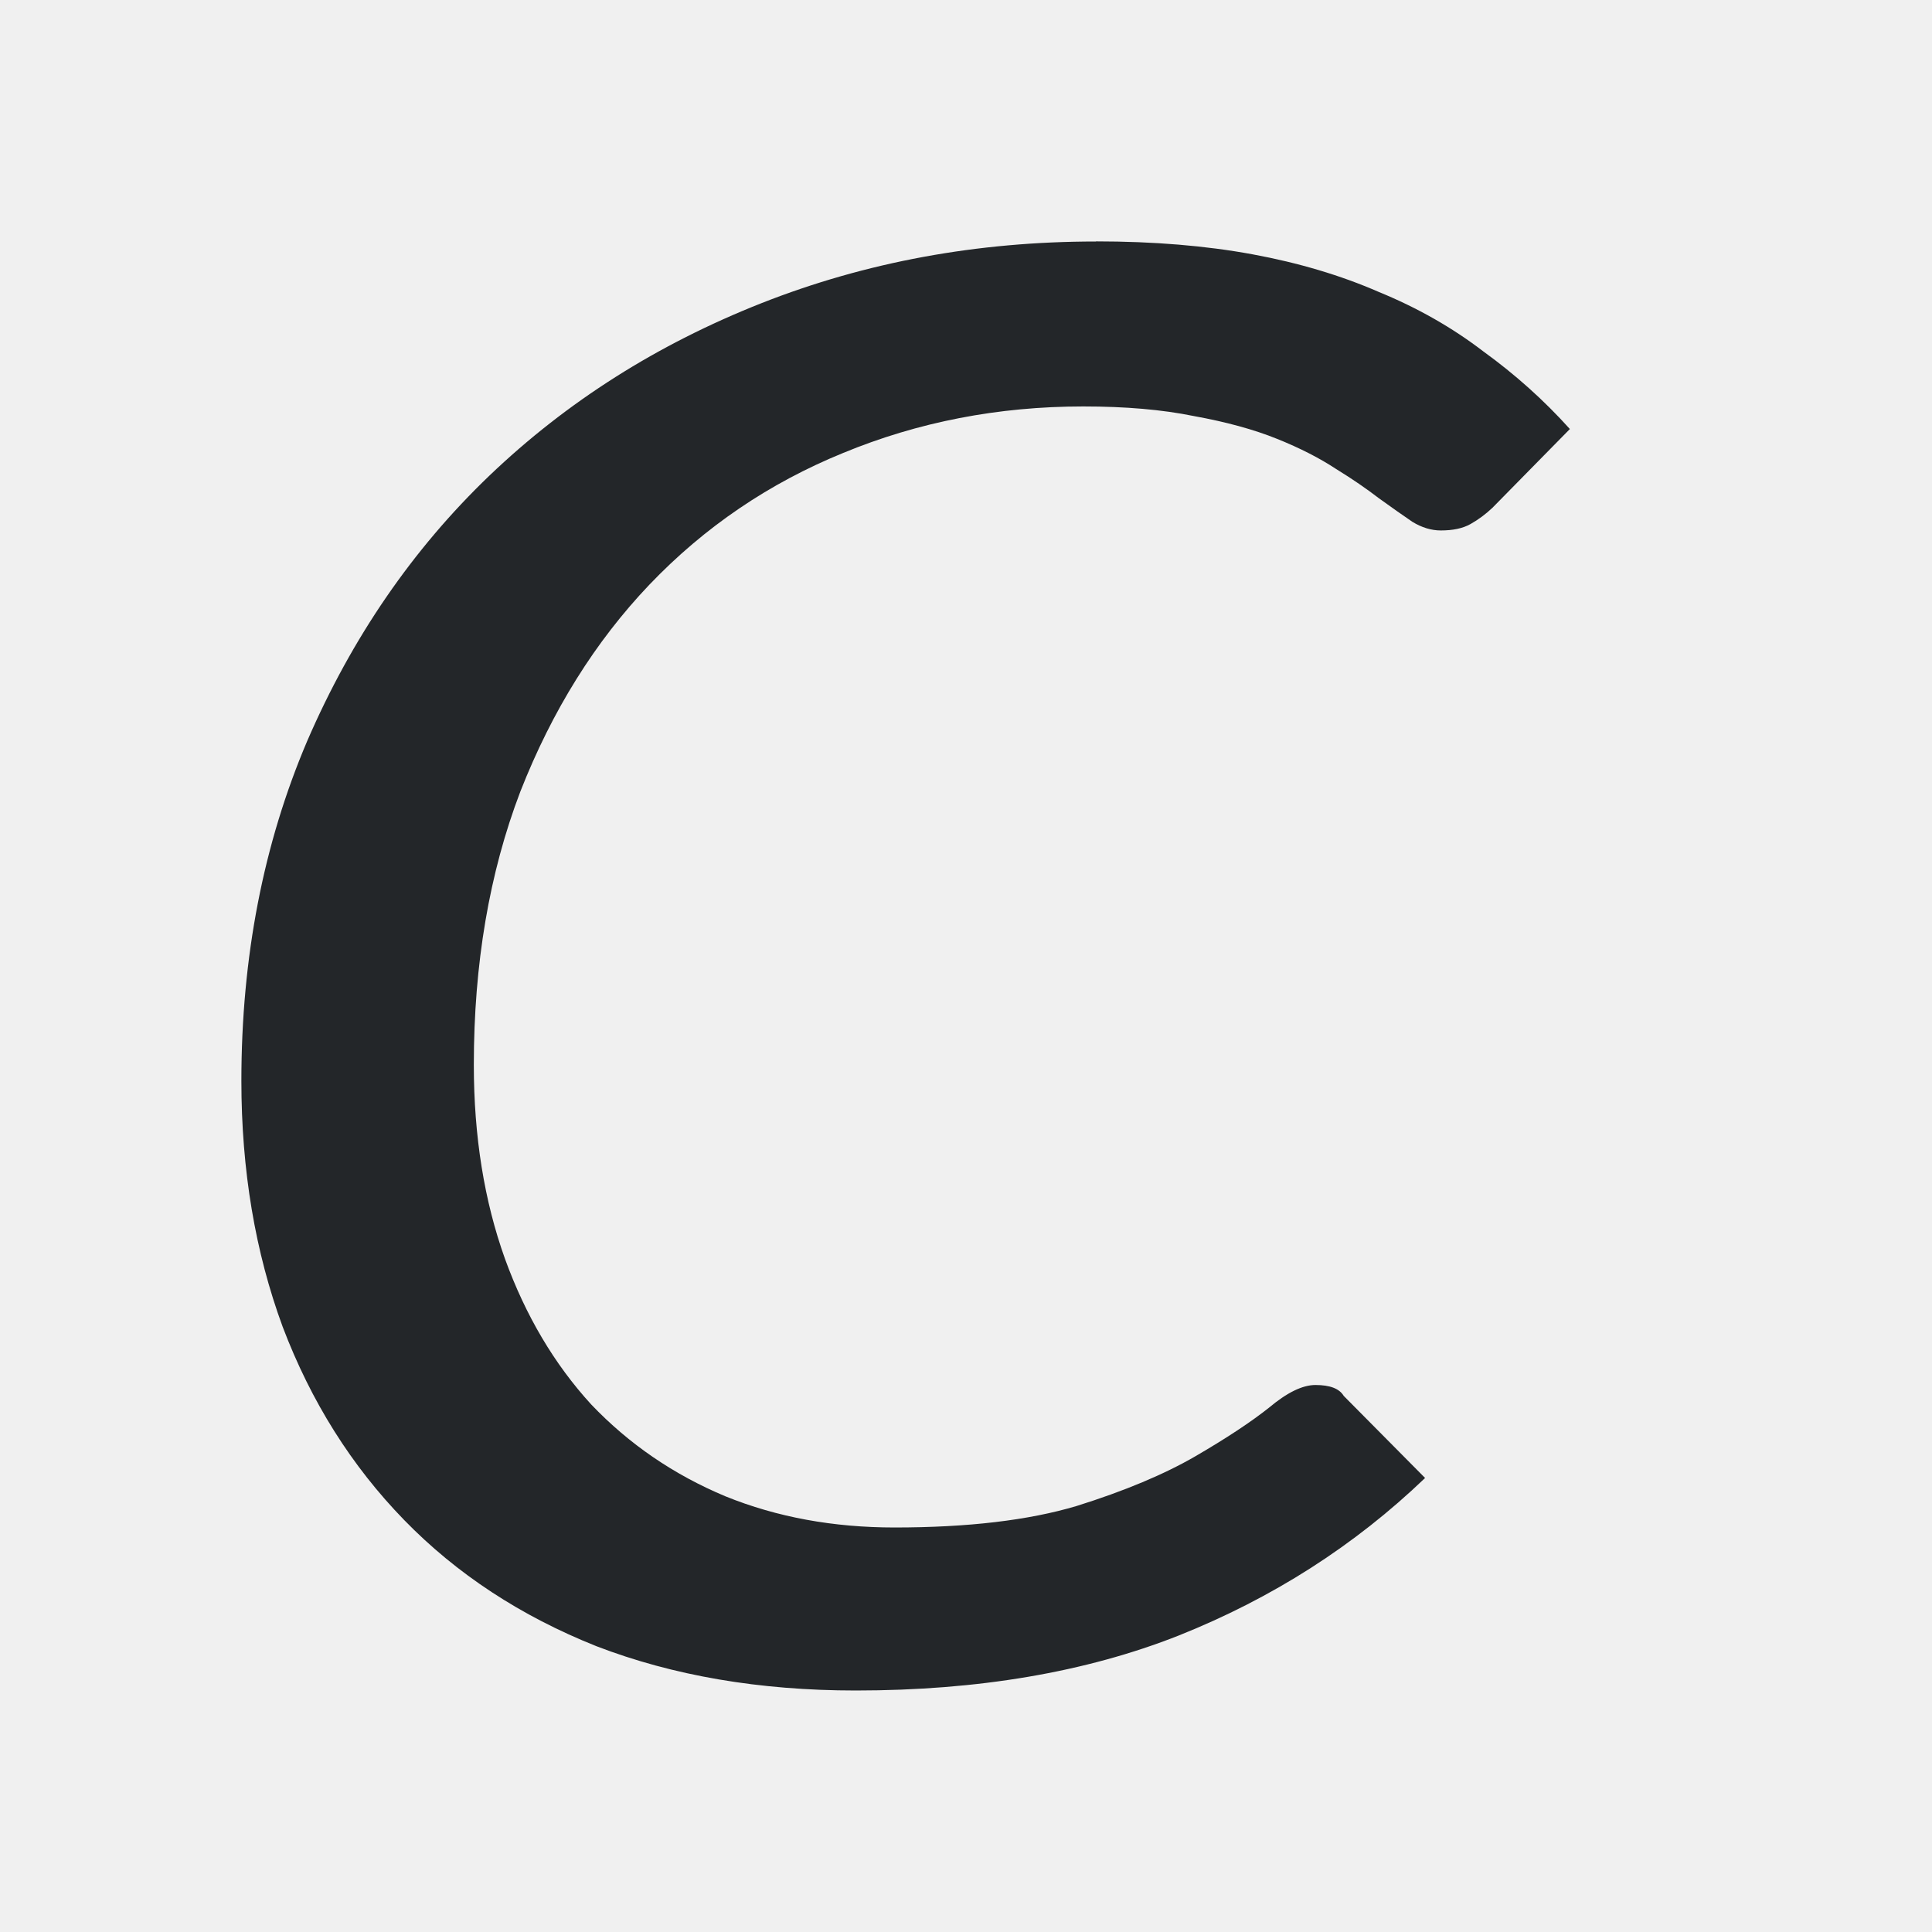
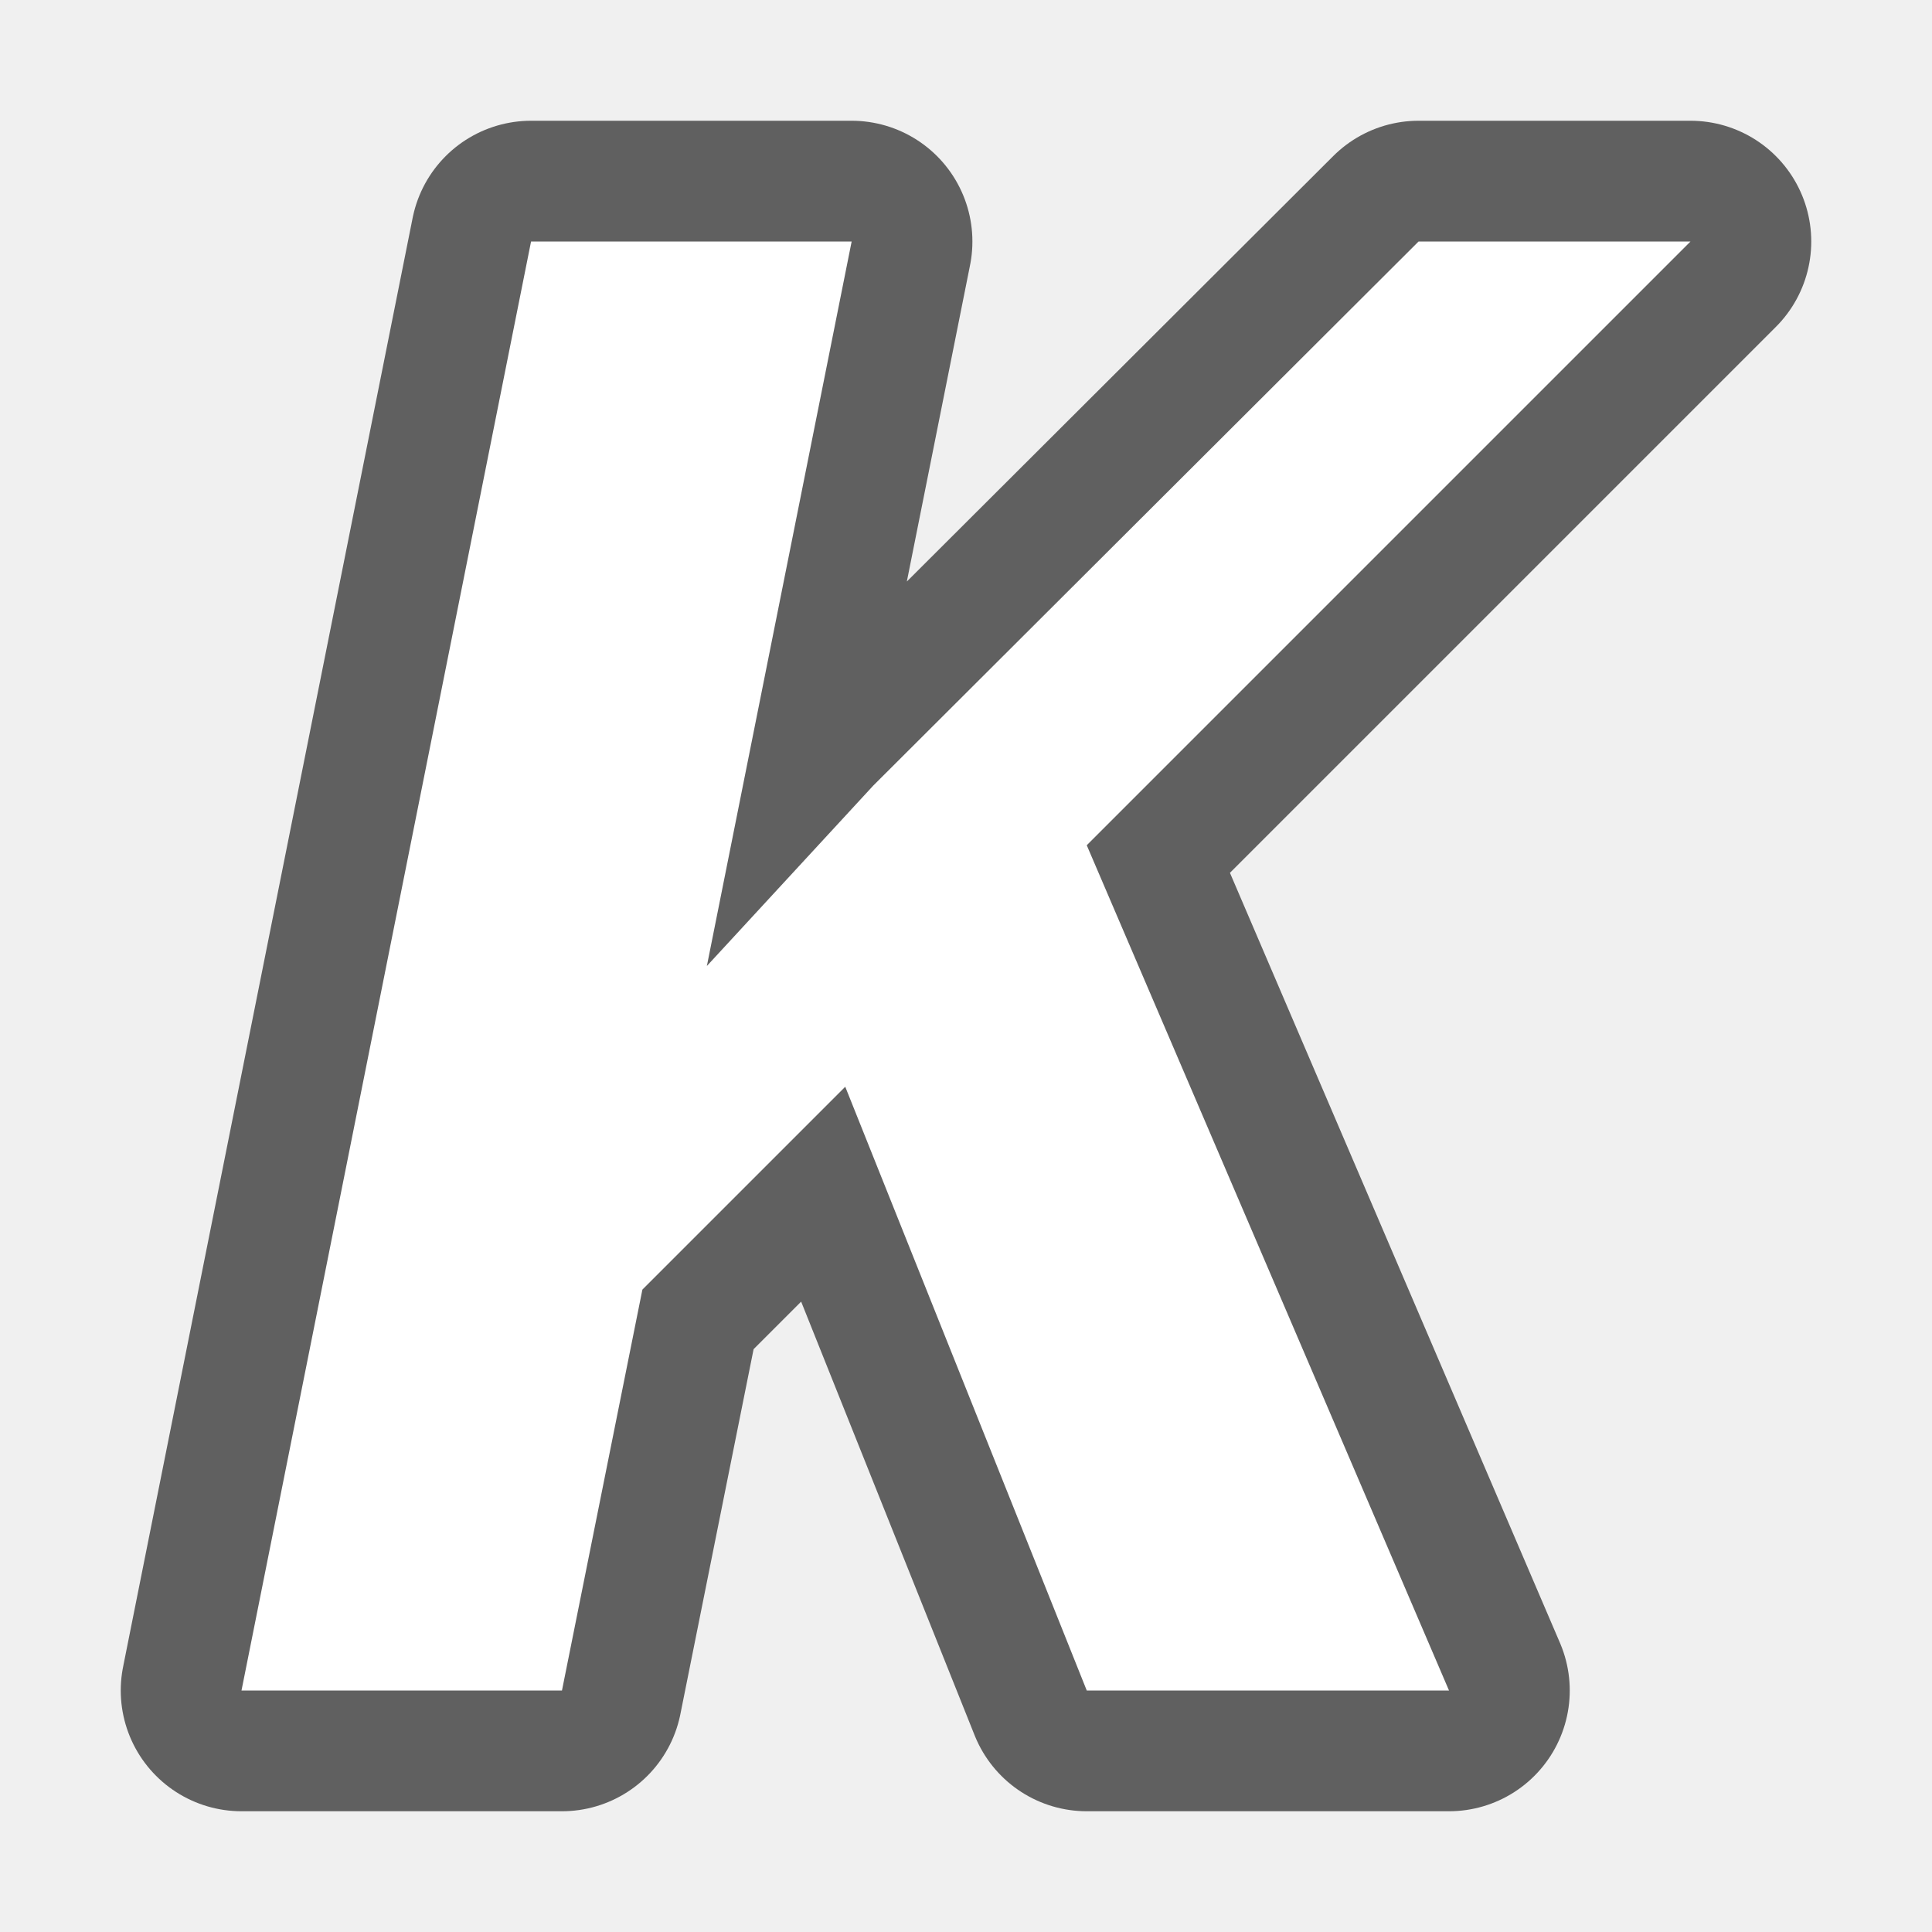
- <svg xmlns="http://www.w3.org/2000/svg" viewBox="0 0 16 16">
-   <path d="m9.076 2c-.983 0-1.905.17-2.768.51-.862.34-1.614.816-2.256 1.43-.634.608-1.137 1.339-1.508 2.197-.363.852-.545 1.79-.545 2.814 0 .739.114 1.418.342 2.037.235.62.571 1.153 1.006 1.6.435.447.965.795 1.592 1.045.634.244 1.35.367 2.148.367 1.012 0 1.904-.151 2.674-.455.777-.31 1.457-.745 2.041-1.305l-.674-.68c-.036-.06-.113-.09-.234-.09-.107 0-.235.062-.385.188-.15.119-.353.253-.609.402-.257.149-.585.287-.984.412-.399.119-.902.178-1.508.178-.506 0-.973-.085-1.4-.258-.428-.179-.798-.432-1.111-.76-.306-.334-.544-.736-.715-1.207-.171-.477-.258-1.012-.258-1.607 0-.834.128-1.589.385-2.262.264-.673.621-1.244 1.07-1.715.456-.477.991-.84 1.604-1.09.62-.256 1.283-.385 1.988-.385.349 0 .654.026.918.08.264.048.493.11.686.188.192.077.355.161.49.25.135.083.254.165.354.242.107.077.199.142.277.195.078.048.158.072.236.072.1 0 .182-.017.246-.053.064-.036.125-.081.182-.135l.641-.652c-.214-.238-.453-.452-.717-.643-.257-.197-.545-.361-.865-.492-.314-.137-.662-.241-1.047-.312-.385-.071-.817-.107-1.295-.107z" fill="#232629" />
+ <svg xmlns="http://www.w3.org/2000/svg" viewBox="0 0 16 16" version="1.1" id="svg4">
+   <defs id="defs8">
+     <radialGradient id="a" cx="9" cy="3.783" gradientTransform="matrix(-2.183201,-0.1559431,0.2735958,-3.830336,24.3203,16.39431)" gradientUnits="userSpaceOnUse" r="3.655">
+       <stop offset="0" stop-color="#737373" id="stop2" />
+       <stop offset=".262" stop-color="#636363" id="stop4" />
+       <stop offset=".705" stop-color="#4b4b4b" id="stop6" />
+       <stop offset="1" stop-color="#3f3f3f" id="stop8" />
+     </radialGradient>
+   </defs>
+   <path id="path857" d="M 4.398 2 L 2 14 L 4.654 14 L 5.32 10.68 L 7 9 L 9 14 L 9.578 14 L 11.451 14 L 12 14 L 9 7 L 14 2 L 13.598 2 L 12 2 L 11.748 2 L 7.232 6.506 L 5.854 8 L 7.053 2 L 4.398 2 z " style="fill:#000000;stroke:#000000;stroke-opacity:1;opacity:0.6;stroke-width:2;stroke-miterlimit:4;stroke-dasharray:none;stroke-linejoin:round" />
+   <path style="fill:#ffffff;stroke:none;stroke-opacity:0.6" d="M 4.398 2 L 2 14 L 4.654 14 L 5.32 10.68 L 7 9 L 9 14 L 9.578 14 L 11.451 14 L 12 14 L 9 7 L 14 2 L 13.598 2 L 12 2 L 11.748 2 L 7.232 6.506 L 5.854 8 L 7.053 2 L 4.398 2 z " id="path11" />
</svg>
